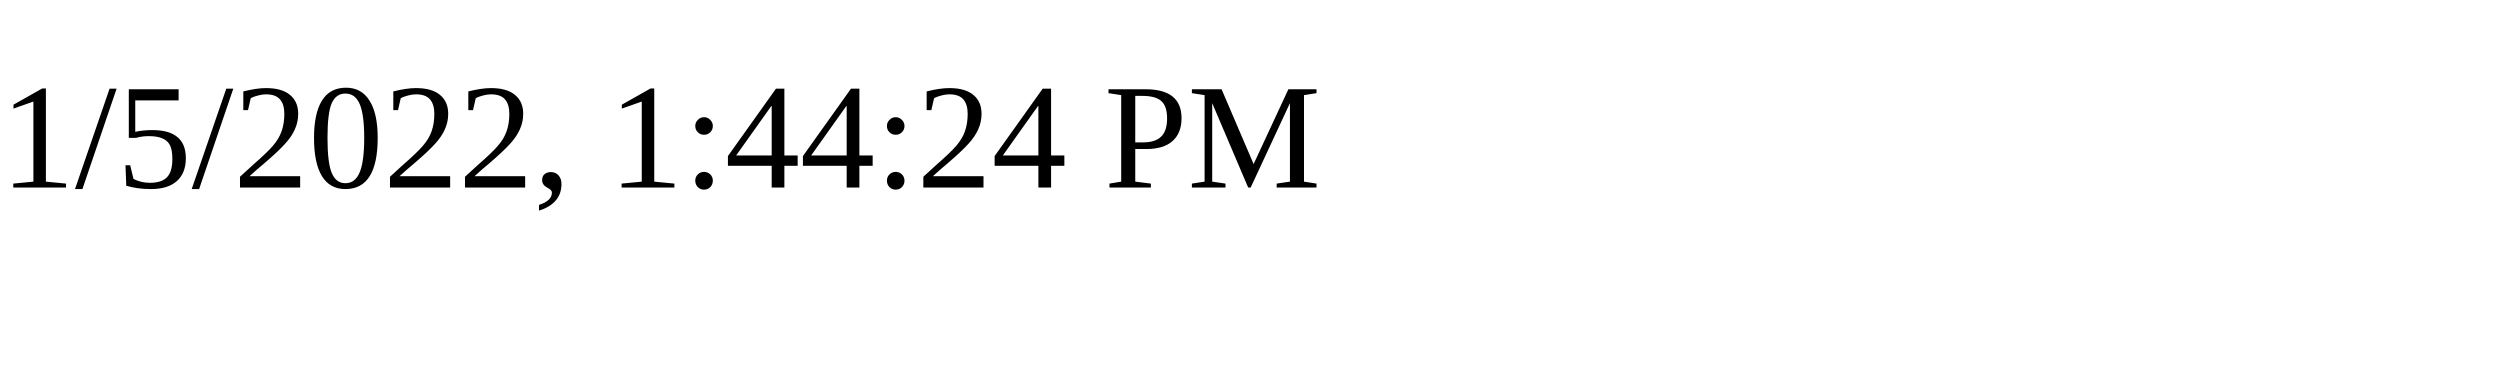
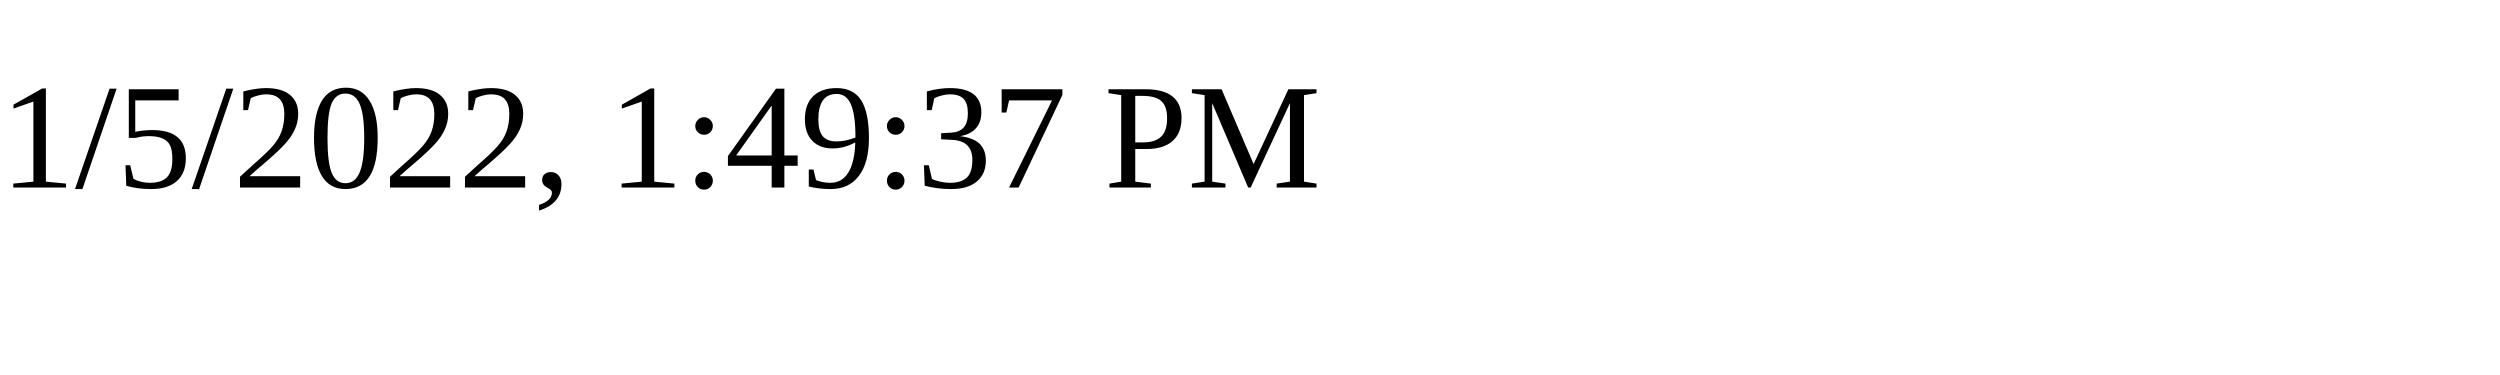
<svg xmlns="http://www.w3.org/2000/svg" height="30" width="200">
-   <text x="0" y="15">1/5/2022, 1:44:24 PM</text>
+   <text x="0" y="15">1/5/2022, 1:49:37 PM</text>
</svg>
